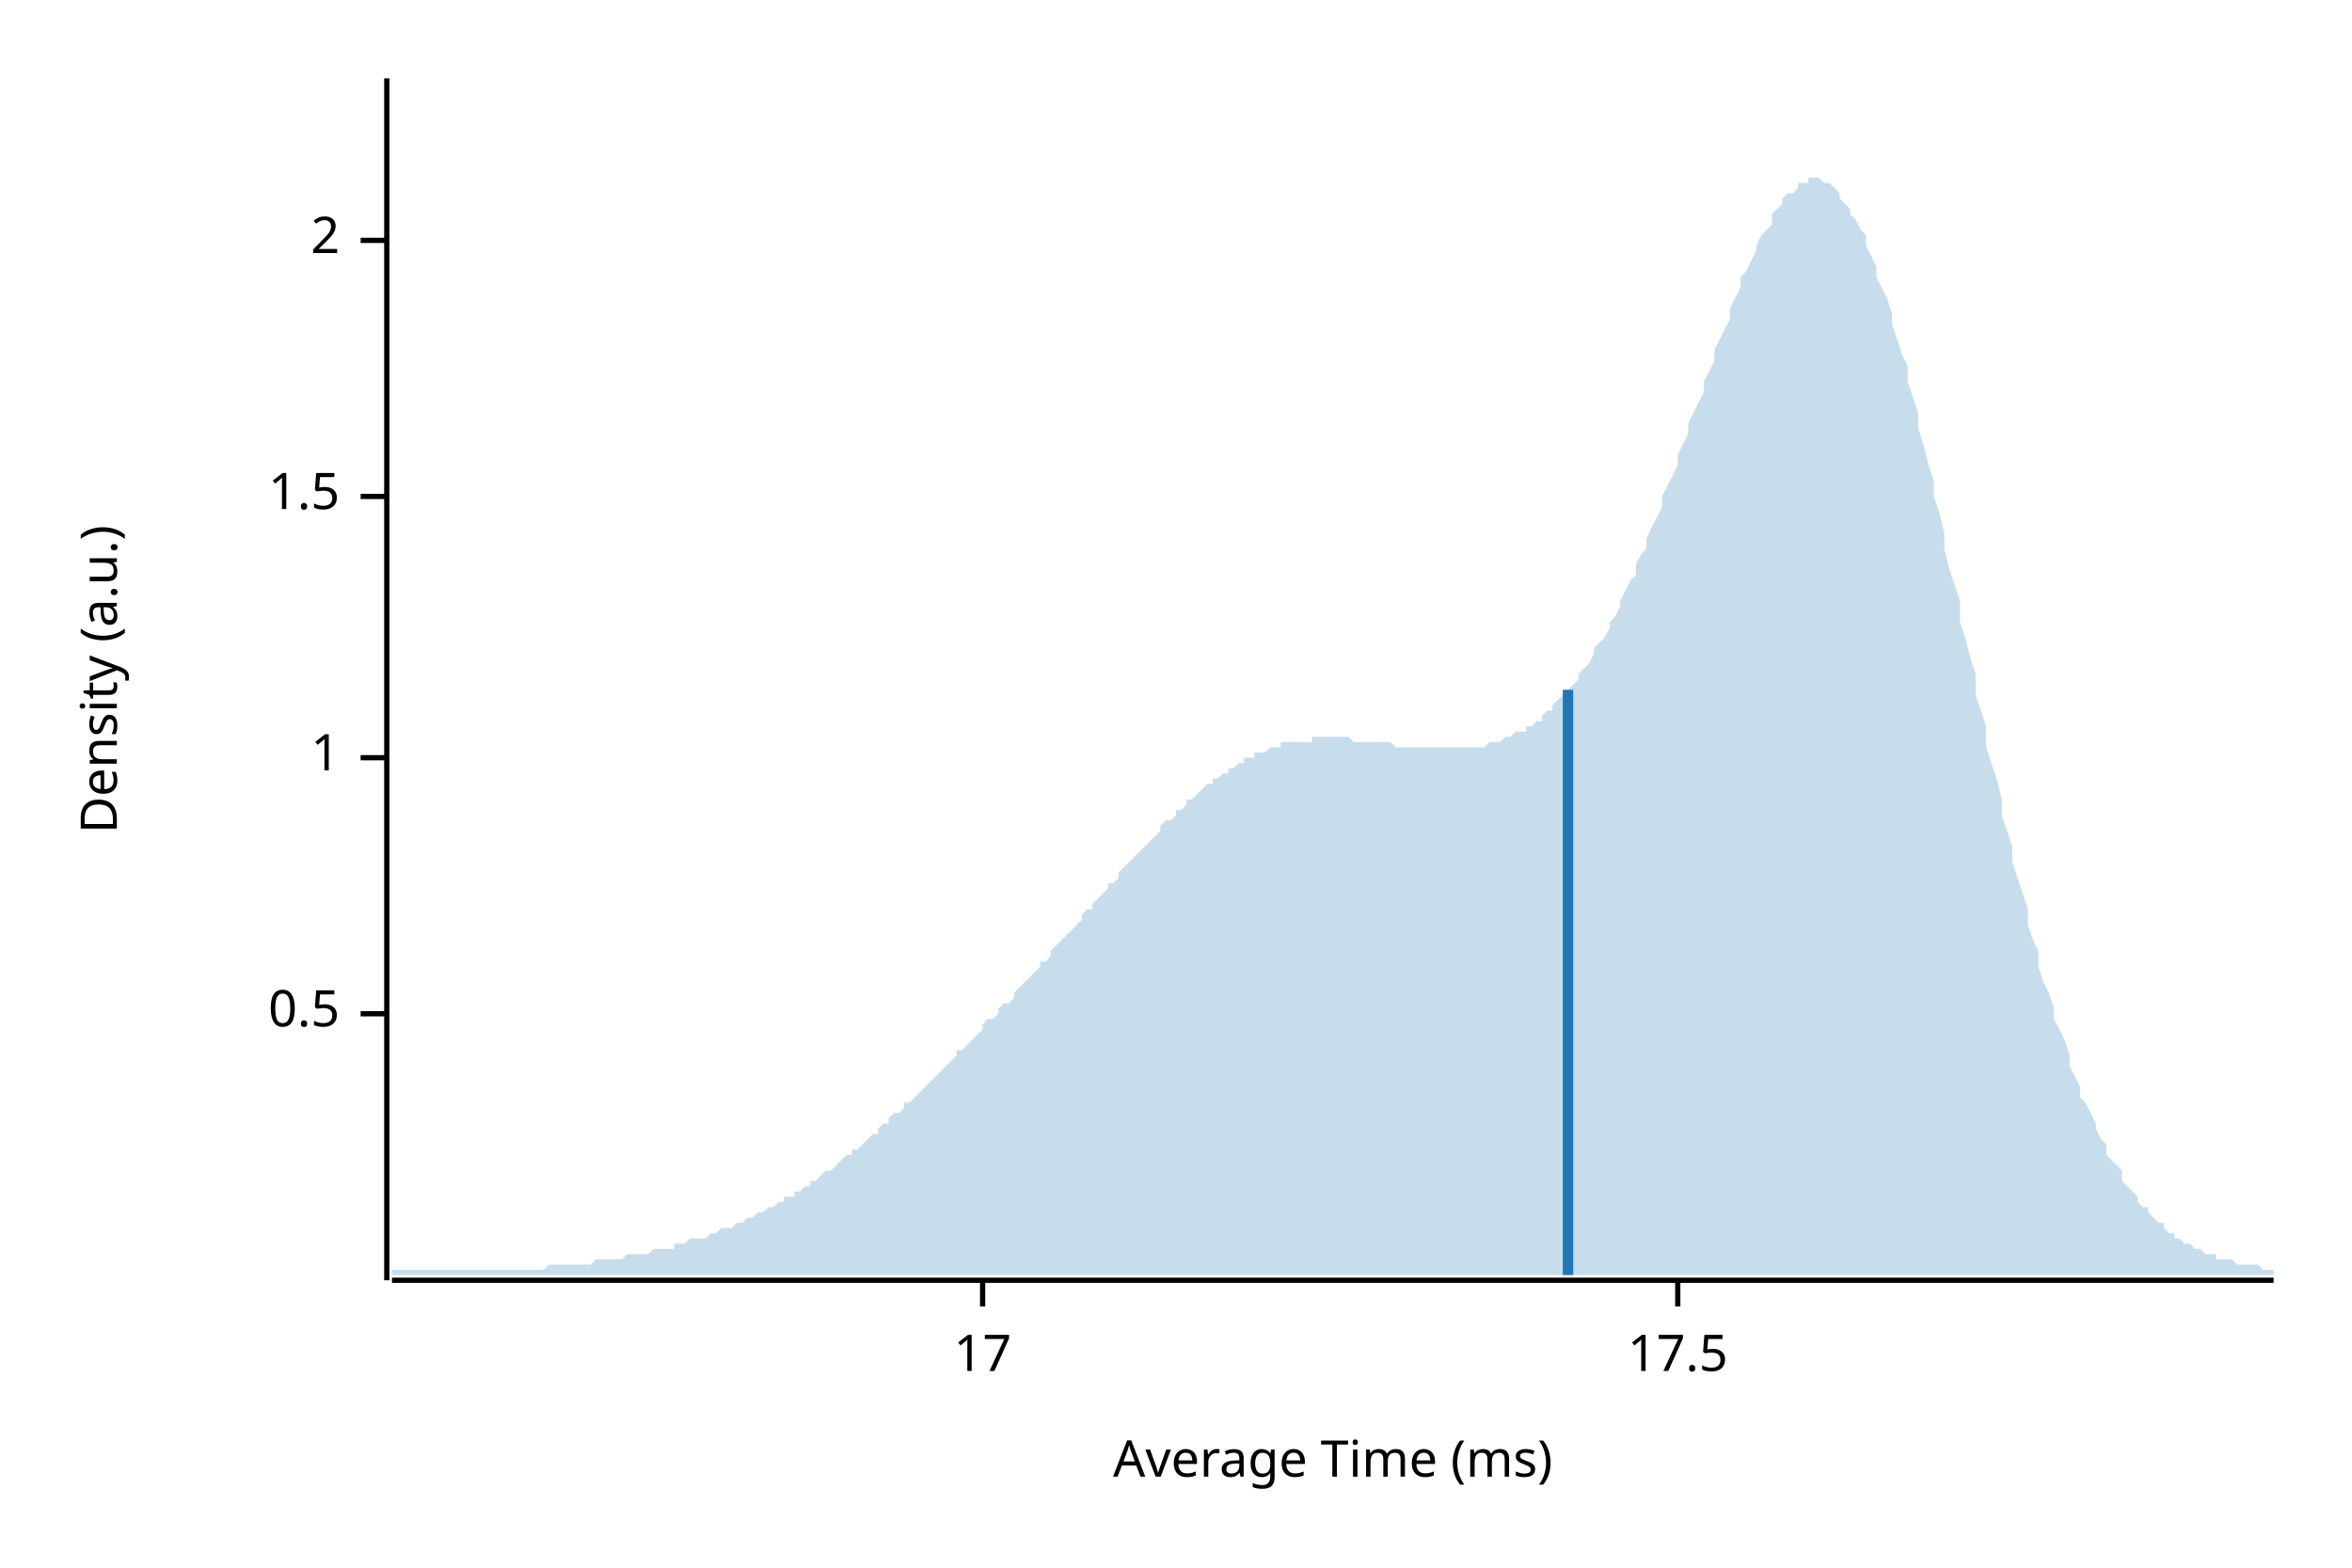
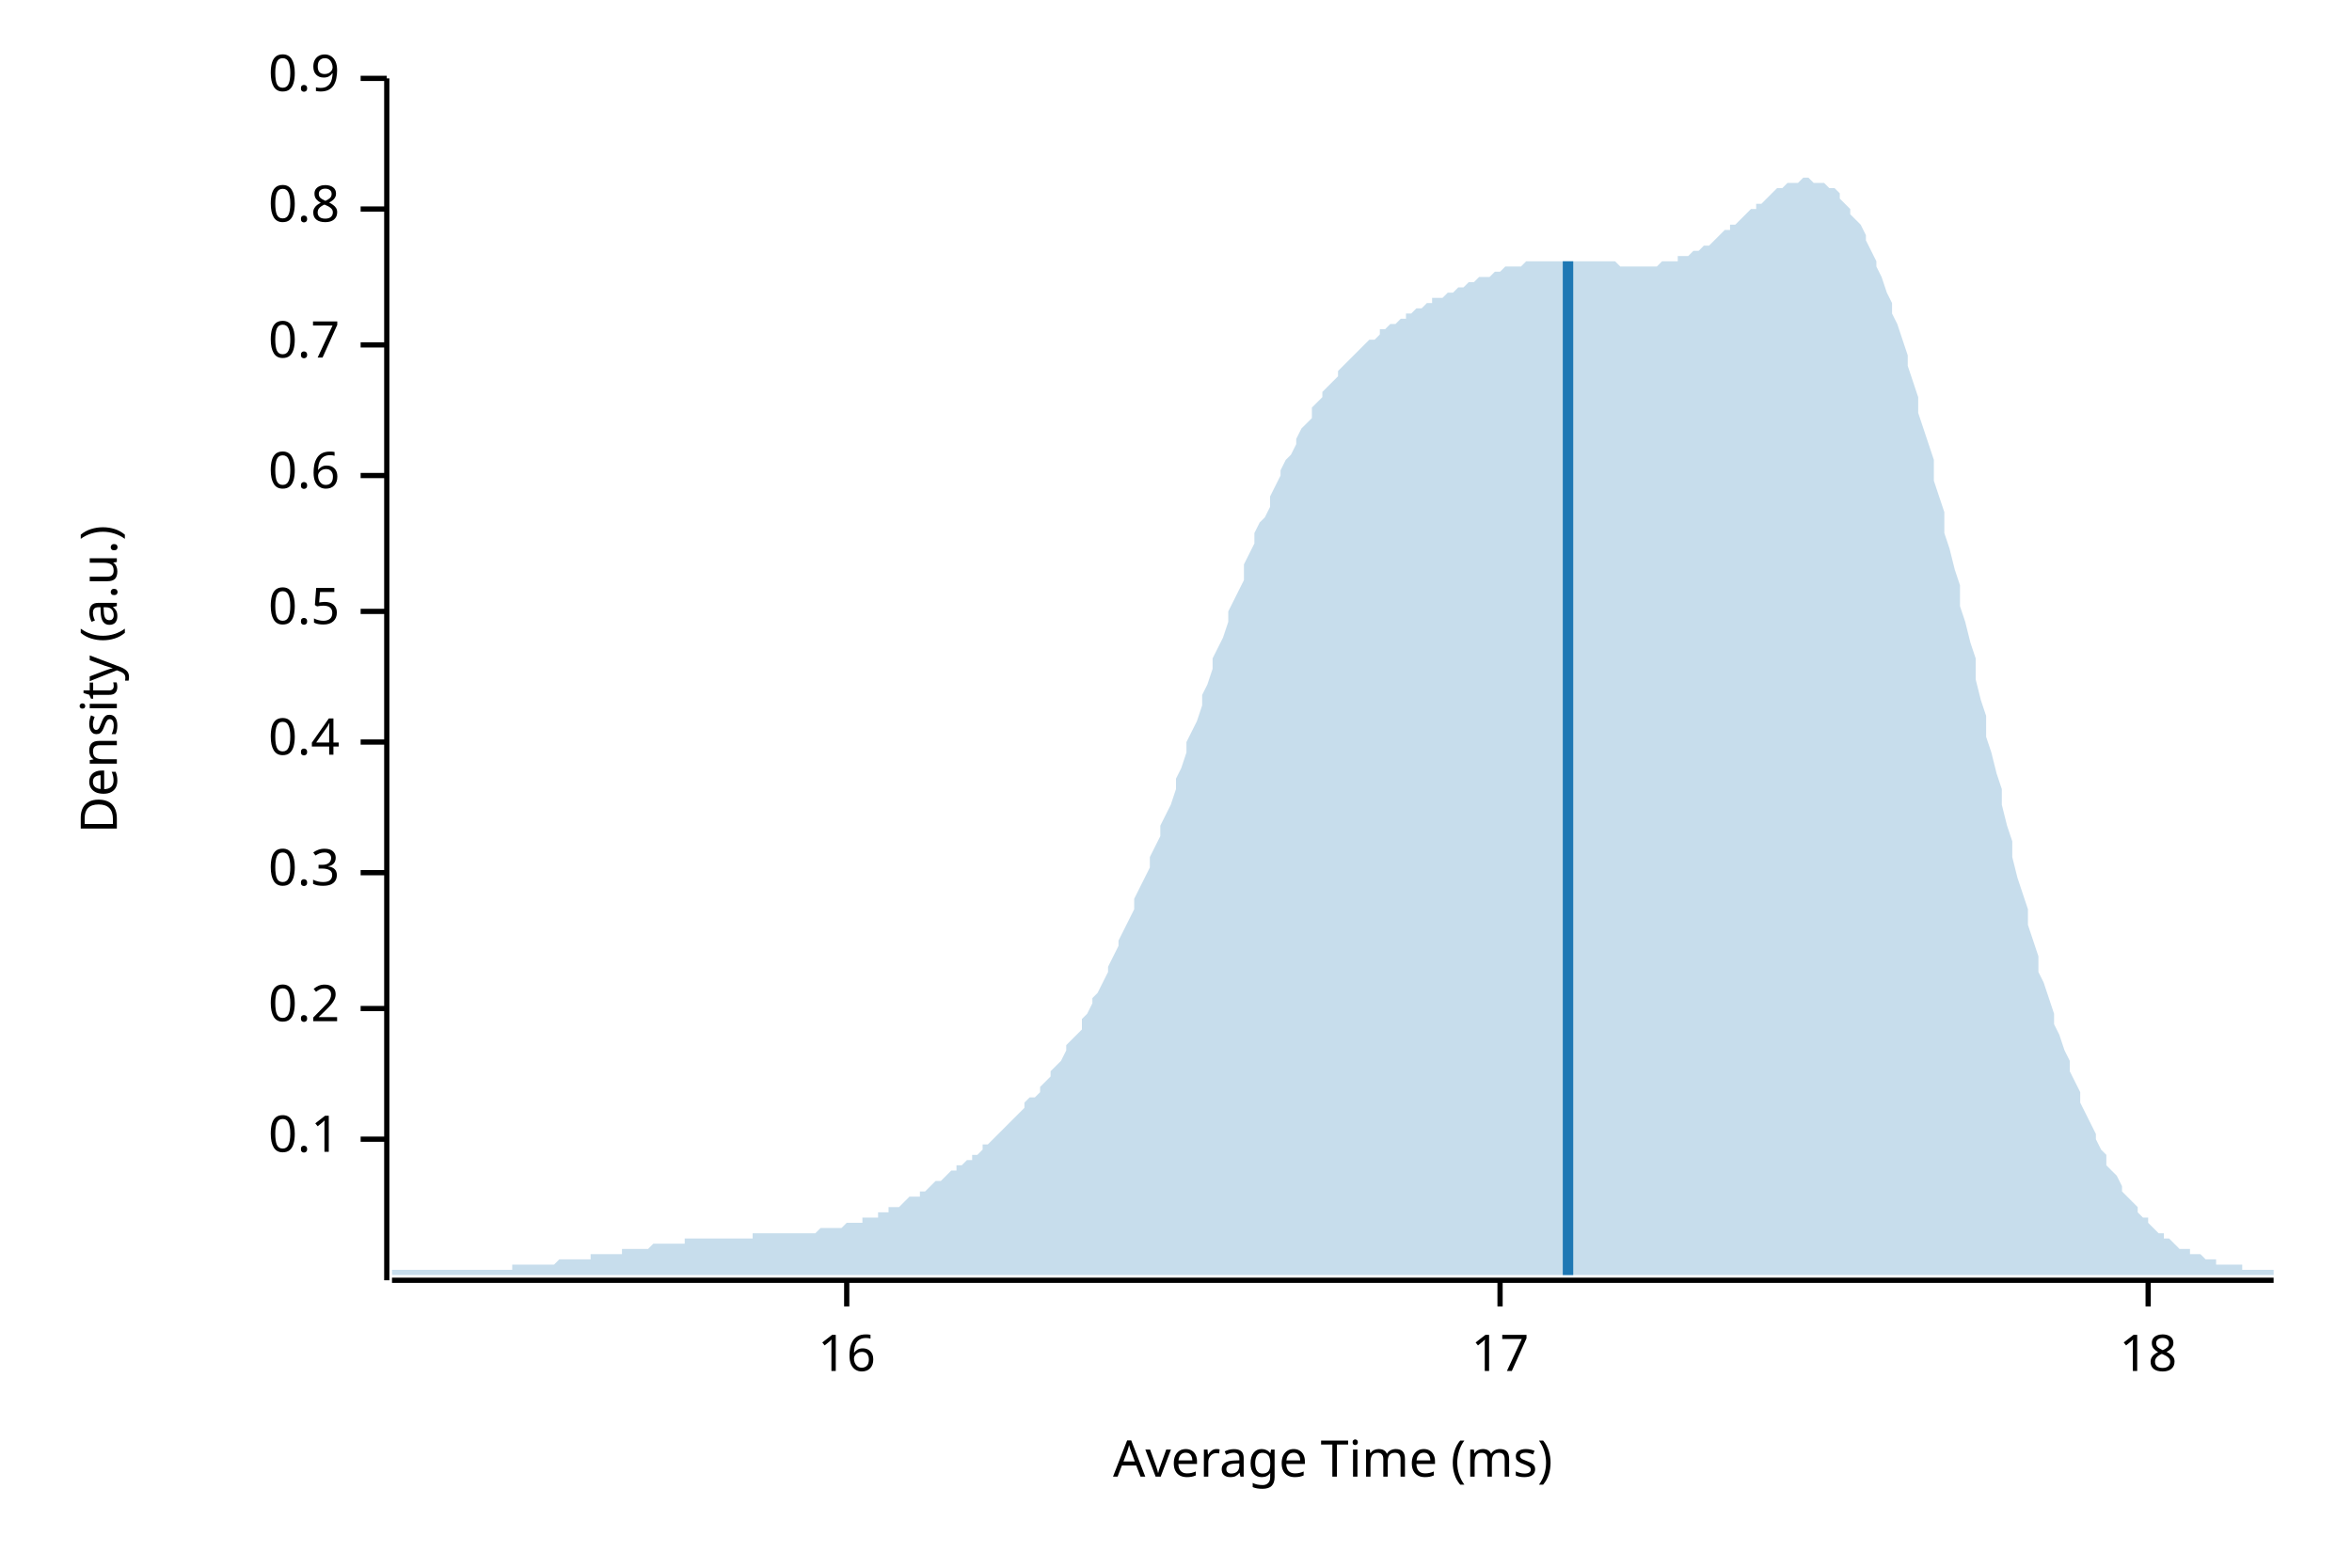
<svg xmlns="http://www.w3.org/2000/svg" width="450" height="300" viewBox="0 0 450 300">
  <text x="15" y="130" dy="0.76em" text-anchor="middle" font-family="sans-serif" font-size="9.677" opacity="1" fill="#000000" transform="rotate(270, 15, 130)">
Density (a.u.)
</text>
  <text x="255" y="285" dy="-0.5ex" text-anchor="middle" font-family="sans-serif" font-size="9.677" opacity="1" fill="#000000">
Average Time (ms)
</text>
  <polyline fill="none" opacity="1" stroke="#000000" stroke-width="1" points="74,15 74,245 " />
-   <text x="65" y="194" dy="0.5ex" text-anchor="end" font-family="sans-serif" font-size="9.677" opacity="1" fill="#000000">
+   <text x="65" y="218" dy="0.5ex" text-anchor="end" font-family="sans-serif" font-size="9.677" opacity="1" fill="#000000">
+ 0.1
+ </text>
+   <polyline fill="none" opacity="1" stroke="#000000" stroke-width="1" points="69,218 74,218 " />
+   <text x="65" y="193" dy="0.5ex" text-anchor="end" font-family="sans-serif" font-size="9.677" opacity="1" fill="#000000">
+ 0.2
+ </text>
+   <polyline fill="none" opacity="1" stroke="#000000" stroke-width="1" points="69,193 74,193 " />
+   <text x="65" y="167" dy="0.5ex" text-anchor="end" font-family="sans-serif" font-size="9.677" opacity="1" fill="#000000">
+ 0.3
+ </text>
+   <polyline fill="none" opacity="1" stroke="#000000" stroke-width="1" points="69,167 74,167 " />
+   <text x="65" y="142" dy="0.5ex" text-anchor="end" font-family="sans-serif" font-size="9.677" opacity="1" fill="#000000">
+ 0.4
+ </text>
+   <polyline fill="none" opacity="1" stroke="#000000" stroke-width="1" points="69,142 74,142 " />
+   <text x="65" y="117" dy="0.5ex" text-anchor="end" font-family="sans-serif" font-size="9.677" opacity="1" fill="#000000">
0.5
</text>
-   <polyline fill="none" opacity="1" stroke="#000000" stroke-width="1" points="69,194 74,194 " />
-   <text x="65" y="145" dy="0.5ex" text-anchor="end" font-family="sans-serif" font-size="9.677" opacity="1" fill="#000000">
- 1
+   <polyline fill="none" opacity="1" stroke="#000000" stroke-width="1" points="69,117 74,117 " />
+   <text x="65" y="91" dy="0.5ex" text-anchor="end" font-family="sans-serif" font-size="9.677" opacity="1" fill="#000000">
+ 0.6
</text>
-   <polyline fill="none" opacity="1" stroke="#000000" stroke-width="1" points="69,145 74,145 " />
-   <text x="65" y="95" dy="0.5ex" text-anchor="end" font-family="sans-serif" font-size="9.677" opacity="1" fill="#000000">
- 1.5
+   <polyline fill="none" opacity="1" stroke="#000000" stroke-width="1" points="69,91 74,91 " />
+   <text x="65" y="66" dy="0.5ex" text-anchor="end" font-family="sans-serif" font-size="9.677" opacity="1" fill="#000000">
+ 0.7
</text>
-   <polyline fill="none" opacity="1" stroke="#000000" stroke-width="1" points="69,95 74,95 " />
-   <text x="65" y="46" dy="0.5ex" text-anchor="end" font-family="sans-serif" font-size="9.677" opacity="1" fill="#000000">
- 2
+   <polyline fill="none" opacity="1" stroke="#000000" stroke-width="1" points="69,66 74,66 " />
+   <text x="65" y="40" dy="0.5ex" text-anchor="end" font-family="sans-serif" font-size="9.677" opacity="1" fill="#000000">
+ 0.8
</text>
-   <polyline fill="none" opacity="1" stroke="#000000" stroke-width="1" points="69,46 74,46 " />
+   <polyline fill="none" opacity="1" stroke="#000000" stroke-width="1" points="69,40 74,40 " />
+   <text x="65" y="15" dy="0.5ex" text-anchor="end" font-family="sans-serif" font-size="9.677" opacity="1" fill="#000000">
+ 0.9
+ </text>
+   <polyline fill="none" opacity="1" stroke="#000000" stroke-width="1" points="69,15 74,15 " />
  <polyline fill="none" opacity="1" stroke="#000000" stroke-width="1" points="75,245 435,245 " />
-   <text x="188" y="255" dy="0.76em" text-anchor="middle" font-family="sans-serif" font-size="9.677" opacity="1" fill="#000000">
+   <text x="162" y="255" dy="0.76em" text-anchor="middle" font-family="sans-serif" font-size="9.677" opacity="1" fill="#000000">
+ 16
+ </text>
+   <polyline fill="none" opacity="1" stroke="#000000" stroke-width="1" points="162,245 162,250 " />
+   <text x="287" y="255" dy="0.76em" text-anchor="middle" font-family="sans-serif" font-size="9.677" opacity="1" fill="#000000">
17
</text>
-   <polyline fill="none" opacity="1" stroke="#000000" stroke-width="1" points="188,245 188,250 " />
-   <text x="321" y="255" dy="0.76em" text-anchor="middle" font-family="sans-serif" font-size="9.677" opacity="1" fill="#000000">
- 17.5
+   <polyline fill="none" opacity="1" stroke="#000000" stroke-width="1" points="287,245 287,250 " />
+   <text x="411" y="255" dy="0.76em" text-anchor="middle" font-family="sans-serif" font-size="9.677" opacity="1" fill="#000000">
+ 18
</text>
-   <polyline fill="none" opacity="1" stroke="#000000" stroke-width="1" points="321,245 321,250 " />
-   <polygon opacity="0.25" fill="#1F78B4" points="75,243 75,243 76,243 77,243 77,243 78,243 79,243 80,243 80,243 81,243 82,243 82,243 83,243 84,243 85,243 85,243 86,243 87,243 87,243 88,243 89,243 90,243 90,243 91,243 92,243 93,243 93,243 94,243 95,243 95,243 96,243 97,243 98,243 98,243 99,243 100,243 100,243 101,243 102,243 103,243 103,243 104,243 105,242 106,242 106,242 107,242 108,242 108,242 109,242 110,242 111,242 111,242 112,242 113,242 113,242 114,241 115,241 116,241 116,241 117,241 118,241 119,241 119,241 120,240 121,240 121,240 122,240 123,240 124,240 124,240 125,239 126,239 126,239 127,239 128,239 129,239 129,238 130,238 131,238 131,238 132,237 133,237 134,237 134,237 135,237 136,236 137,236 137,236 138,235 139,235 139,235 140,235 141,234 142,234 142,234 143,233 144,233 144,233 145,232 146,232 147,231 147,231 148,231 149,230 150,230 150,229 151,229 152,229 152,228 153,228 154,227 155,227 155,226 156,226 157,225 157,225 158,224 159,224 160,223 160,223 161,222 162,221 163,221 163,220 164,220 165,219 165,219 166,218 167,217 168,217 168,216 169,215 170,215 170,214 171,213 172,213 173,212 173,211 174,211 175,210 176,209 176,209 177,208 178,207 178,207 179,206 180,205 181,204 181,204 182,203 183,202 183,201 184,201 185,200 186,199 186,199 187,198 188,197 188,196 189,195 190,195 191,194 191,193 192,192 193,192 194,191 194,190 195,189 196,188 196,188 197,187 198,186 199,185 199,184 200,184 201,183 201,182 202,181 203,180 204,179 204,179 205,178 206,177 207,176 207,175 208,174 209,174 209,173 210,172 211,171 212,170 212,169 213,169 214,168 214,167 215,166 216,165 217,164 217,164 218,163 219,162 220,161 220,161 221,160 222,159 222,158 223,157 224,157 225,156 225,155 226,155 227,154 227,153 228,153 229,152 230,151 230,151 231,150 232,150 232,149 233,149 234,148 235,148 235,147 236,147 237,146 238,146 238,145 239,145 240,145 240,144 241,144 242,144 243,143 243,143 244,143 245,143 245,142 246,142 247,142 248,142 248,142 249,142 250,142 251,142 251,141 252,141 253,141 253,141 254,141 255,141 256,141 256,141 257,141 258,141 258,141 259,142 260,142 261,142 261,142 262,142 263,142 264,142 264,142 265,142 266,142 266,142 267,143 268,143 269,143 269,143 270,143 271,143 271,143 272,143 273,143 274,143 274,143 275,143 276,143 277,143 277,143 278,143 279,143 279,143 280,143 281,143 282,143 282,143 283,143 284,143 284,143 285,142 286,142 287,142 287,142 288,141 289,141 289,141 290,140 291,140 292,140 292,139 293,139 294,138 295,138 295,137 296,136 297,136 297,135 298,134 299,133 300,132 300,132 301,131 302,130 302,129 303,128 304,127 305,125 305,124 306,123 307,122 308,120 308,119 309,118 310,116 310,115 311,113 312,111 313,110 313,108 314,106 315,105 315,103 316,101 317,99 318,97 318,95 319,93 320,91 321,89 321,87 322,85 323,83 323,81 324,79 325,77 326,75 326,73 327,71 328,69 328,67 329,65 330,63 331,61 331,59 332,57 333,55 333,53 334,52 335,50 336,48 336,47 337,45 338,44 339,43 339,41 340,40 341,39 341,38 342,37 343,37 344,36 344,35 345,35 346,35 346,34 347,34 348,34 349,35 349,35 350,35 351,36 352,37 352,38 353,39 354,40 354,41 355,42 356,44 357,45 357,47 358,49 359,51 359,53 360,55 361,57 362,60 362,62 363,65 364,68 365,70 365,73 366,76 367,79 367,82 368,85 369,89 370,92 370,95 371,98 372,102 372,105 373,109 374,112 375,115 375,119 376,122 377,126 378,129 378,133 379,136 380,139 380,143 381,146 382,149 383,153 383,156 384,159 385,162 385,165 386,168 387,171 388,174 388,177 389,180 390,182 390,185 391,188 392,190 393,193 393,195 394,197 395,199 396,202 396,204 397,206 398,208 398,210 399,211 400,213 401,215 401,216 402,218 403,219 403,221 404,222 405,223 406,224 406,226 407,227 408,228 409,229 409,230 410,231 411,231 411,232 412,233 413,234 414,234 414,235 415,236 416,236 416,237 417,237 418,238 419,238 419,238 420,239 421,239 422,240 422,240 423,240 424,240 424,241 425,241 426,241 427,241 427,241 428,242 429,242 429,242 430,242 431,242 432,242 432,242 433,243 434,243 435,243 435,244 75,244 " />
-   <polyline fill="none" opacity="1" stroke="#1F78B4" stroke-width="2" points="300,244 300,132 " />
+   <polyline fill="none" opacity="1" stroke="#000000" stroke-width="1" points="411,245 411,250 " />
+   <polygon opacity="0.25" fill="#1F78B4" points="75,243 75,243 76,243 77,243 77,243 78,243 79,243 80,243 80,243 81,243 82,243 82,243 83,243 84,243 85,243 85,243 86,243 87,243 87,243 88,243 89,243 90,243 90,243 91,243 92,243 93,243 93,243 94,243 95,243 95,243 96,243 97,243 98,243 98,242 99,242 100,242 100,242 101,242 102,242 103,242 103,242 104,242 105,242 106,242 106,242 107,241 108,241 108,241 109,241 110,241 111,241 111,241 112,241 113,241 113,240 114,240 115,240 116,240 116,240 117,240 118,240 119,240 119,239 120,239 121,239 121,239 122,239 123,239 124,239 124,239 125,238 126,238 126,238 127,238 128,238 129,238 129,238 130,238 131,238 131,237 132,237 133,237 134,237 134,237 135,237 136,237 137,237 137,237 138,237 139,237 139,237 140,237 141,237 142,237 142,237 143,237 144,237 144,236 145,236 146,236 147,236 147,236 148,236 149,236 150,236 150,236 151,236 152,236 152,236 153,236 154,236 155,236 155,236 156,236 157,235 157,235 158,235 159,235 160,235 160,235 161,235 162,234 163,234 163,234 164,234 165,234 165,233 166,233 167,233 168,233 168,232 169,232 170,232 170,231 171,231 172,231 173,230 173,230 174,229 175,229 176,229 176,228 177,228 178,227 178,227 179,226 180,226 181,225 181,225 182,224 183,224 183,223 184,223 185,222 186,222 186,221 187,221 188,220 188,219 189,219 190,218 191,217 191,217 192,216 193,215 194,214 194,214 195,213 196,212 196,211 197,210 198,210 199,209 199,208 200,207 201,206 201,205 202,204 203,203 204,201 204,200 205,199 206,198 207,197 207,195 208,194 209,192 209,191 210,190 211,188 212,186 212,185 213,183 214,181 214,180 215,178 216,176 217,174 217,172 218,170 219,168 220,166 220,164 221,162 222,160 222,158 223,156 224,154 225,151 225,149 226,147 227,144 227,142 228,140 229,138 230,135 230,133 231,131 232,128 232,126 233,124 234,122 235,119 235,117 236,115 237,113 238,111 238,108 239,106 240,104 240,102 241,100 242,99 243,97 243,95 244,93 245,91 245,90 246,88 247,87 248,85 248,84 249,82 250,81 251,80 251,78 252,77 253,76 253,75 254,74 255,73 256,72 256,71 257,70 258,69 258,69 259,68 260,67 261,66 261,66 262,65 263,65 264,64 264,63 265,63 266,62 266,62 267,62 268,61 269,61 269,60 270,60 271,59 271,59 272,59 273,58 274,58 274,57 275,57 276,57 277,56 277,56 278,56 279,55 279,55 280,55 281,54 282,54 282,54 283,53 284,53 284,53 285,53 286,52 287,52 287,52 288,51 289,51 289,51 290,51 291,51 292,50 292,50 293,50 294,50 295,50 295,50 296,50 297,50 297,50 298,50 299,50 300,50 300,50 301,50 302,50 302,50 303,50 304,50 305,50 305,50 306,50 307,50 308,50 308,50 309,50 310,51 310,51 311,51 312,51 313,51 313,51 314,51 315,51 315,51 316,51 317,51 318,50 318,50 319,50 320,50 321,50 321,49 322,49 323,49 323,49 324,48 325,48 326,47 326,47 327,47 328,46 328,46 329,45 330,44 331,44 331,43 332,43 333,42 333,42 334,41 335,40 336,40 336,39 337,39 338,38 339,37 339,37 340,36 341,36 341,36 342,35 343,35 344,35 344,35 345,34 346,34 346,34 347,35 348,35 349,35 349,35 350,36 351,36 352,37 352,38 353,39 354,40 354,41 355,42 356,43 357,45 357,46 358,48 359,50 359,51 360,53 361,56 362,58 362,60 363,62 364,65 365,68 365,70 366,73 367,76 367,79 368,82 369,85 370,88 370,92 371,95 372,98 372,102 373,105 374,109 375,112 375,116 376,119 377,123 378,126 378,130 379,134 380,137 380,141 381,144 382,148 383,151 383,154 384,158 385,161 385,164 386,168 387,171 388,174 388,177 389,180 390,183 390,186 391,188 392,191 393,194 393,196 394,198 395,201 396,203 396,205 397,207 398,209 398,211 399,213 400,215 401,217 401,218 402,220 403,221 403,223 404,224 405,225 406,227 406,228 407,229 408,230 409,231 409,232 410,233 411,233 411,234 412,235 413,236 414,236 414,237 415,237 416,238 416,238 417,239 418,239 419,239 419,240 420,240 421,240 422,241 422,241 423,241 424,241 424,242 425,242 426,242 427,242 427,242 428,242 429,242 429,243 430,243 431,243 432,243 432,243 433,243 434,243 435,243 435,244 75,244 " />
+   <polyline fill="none" opacity="1" stroke="#1F78B4" stroke-width="2" points="300,244 300,50 " />
</svg>
